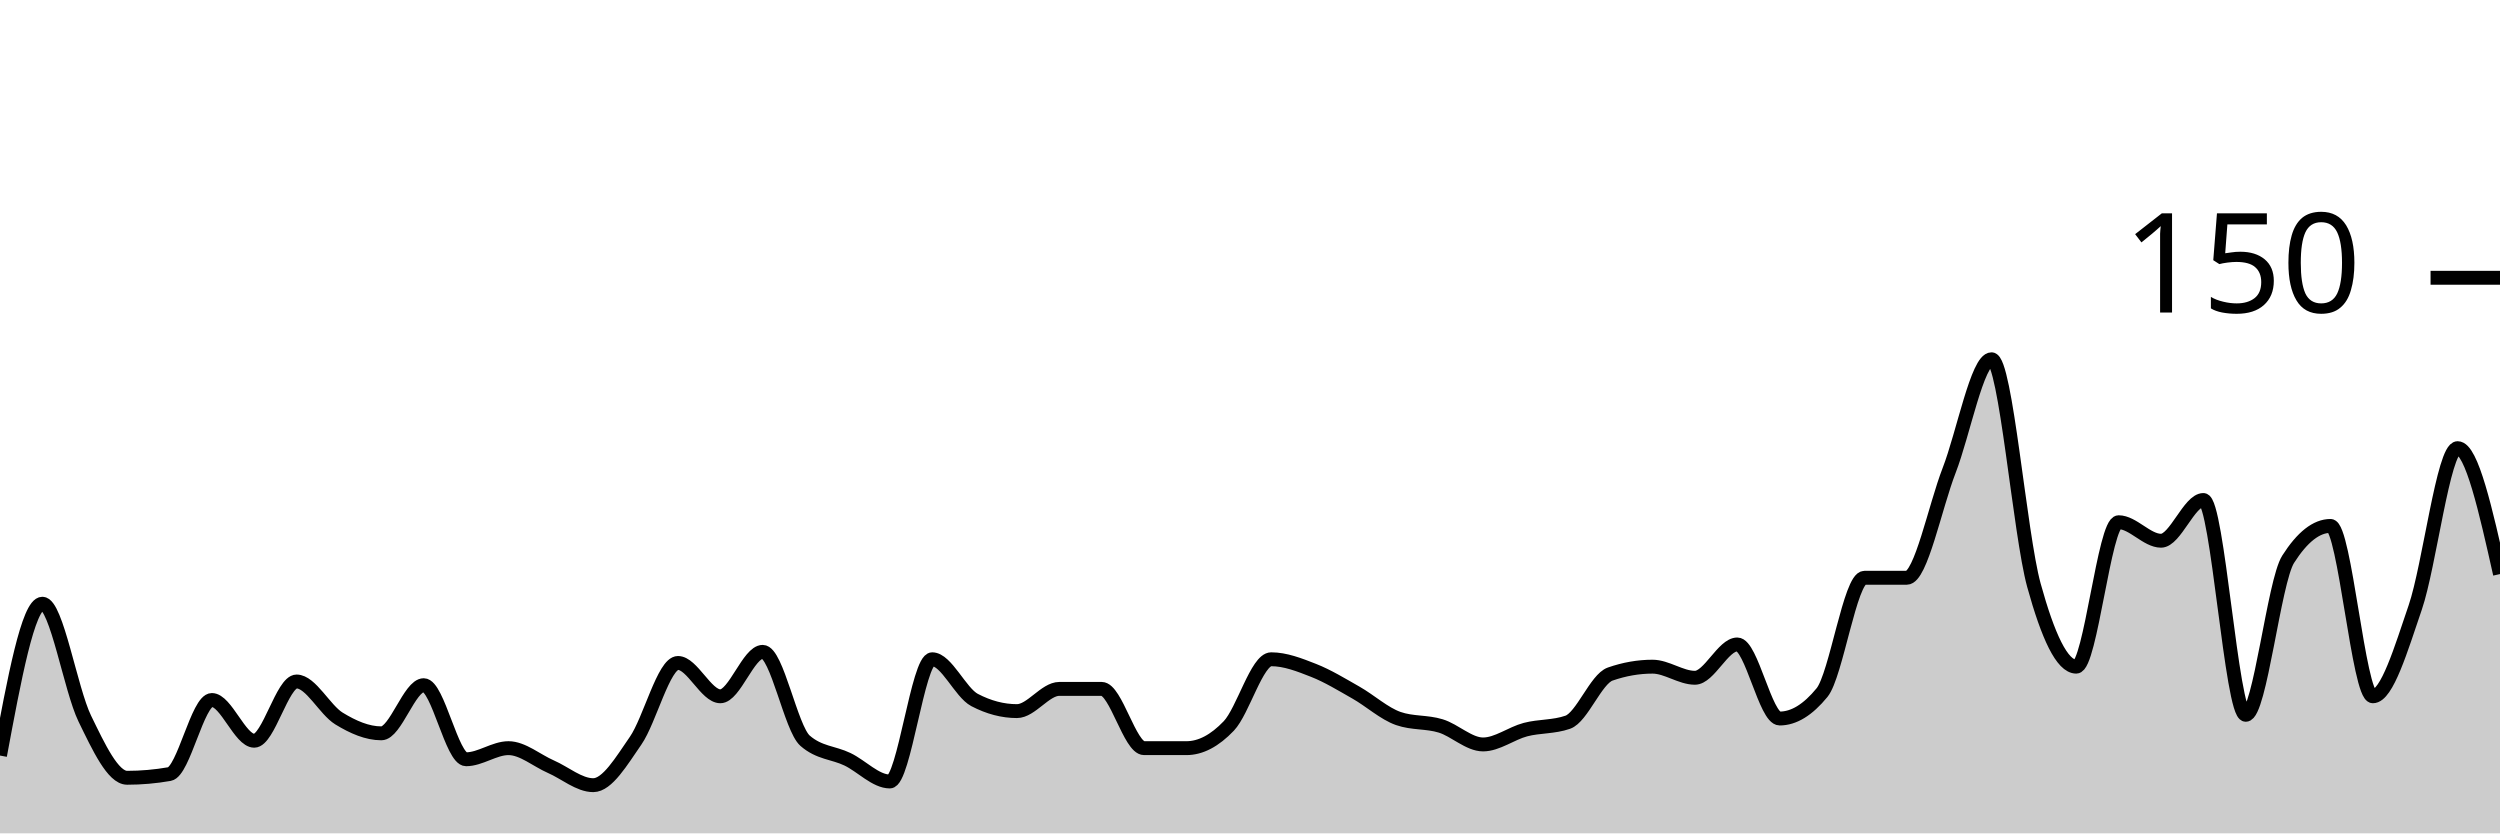
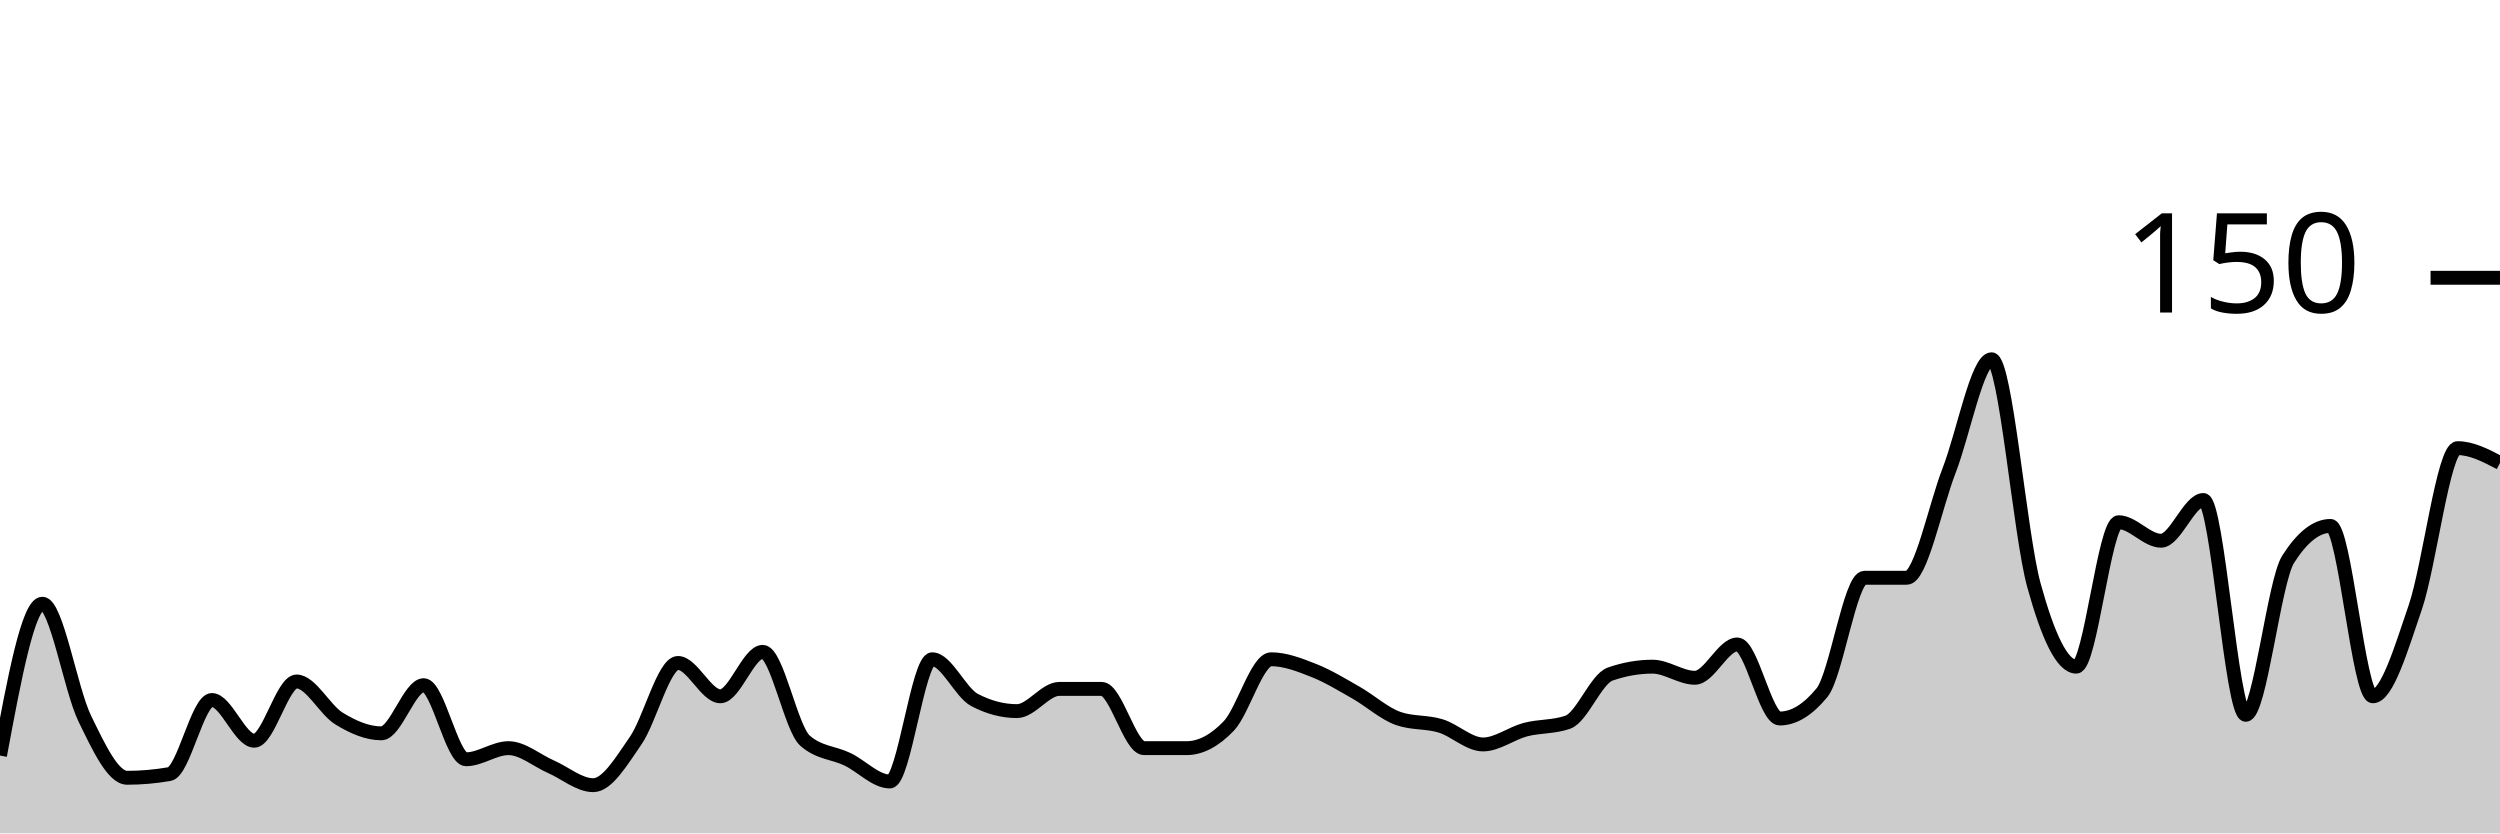
<svg xmlns="http://www.w3.org/2000/svg" viewBox="0 0 180 60">
  <g transform="translate(0,20)">
-     <path class="area" fill="rgba(0, 0, 0, 0.2)" d="M0,34.4C1.017,28.933,2.034,23.467,3.051,23.467C4.068,23.467,5.085,29.644,6.102,31.733C7.119,33.822,8.136,36,9.153,36C10.169,36,11.186,35.911,12.203,35.733C13.22,35.556,14.237,30.4,15.254,30.4C16.271,30.4,17.288,33.333,18.305,33.333C19.322,33.333,20.339,29.067,21.356,29.067C22.373,29.067,23.39,31.111,24.407,31.733C25.424,32.356,26.441,32.8,27.458,32.8C28.475,32.8,29.492,29.333,30.508,29.333C31.525,29.333,32.542,34.667,33.559,34.667C34.576,34.667,35.593,33.867,36.61,33.867C37.627,33.867,38.644,34.756,39.661,35.2C40.678,35.644,41.695,36.533,42.712,36.533C43.729,36.533,44.746,34.8,45.763,33.333C46.78,31.867,47.797,27.733,48.814,27.733C49.831,27.733,50.847,30.133,51.864,30.133C52.881,30.133,53.898,26.933,54.915,26.933C55.932,26.933,56.949,32.444,57.966,33.333C58.983,34.222,60,34.178,61.017,34.667C62.034,35.156,63.051,36.267,64.068,36.267C65.085,36.267,66.102,27.467,67.119,27.467C68.136,27.467,69.153,29.867,70.169,30.4C71.186,30.933,72.203,31.2,73.22,31.2C74.237,31.2,75.254,29.6,76.271,29.6C77.288,29.6,78.305,29.6,79.322,29.6C80.339,29.6,81.356,33.867,82.373,33.867C83.39,33.867,84.407,33.867,85.424,33.867C86.441,33.867,87.458,33.333,88.475,32.267C89.492,31.2,90.508,27.467,91.525,27.467C92.542,27.467,93.559,27.867,94.576,28.267C95.593,28.667,96.61,29.289,97.627,29.867C98.644,30.444,99.661,31.378,100.678,31.733C101.695,32.089,102.712,31.956,103.729,32.267C104.746,32.578,105.763,33.6,106.78,33.6C107.797,33.6,108.814,32.8,109.831,32.533C110.847,32.267,111.864,32.356,112.881,32C113.898,31.644,114.915,28.889,115.932,28.533C116.949,28.178,117.966,28,118.983,28C120,28,121.017,28.8,122.034,28.8C123.051,28.8,124.068,26.4,125.085,26.4C126.102,26.4,127.119,31.733,128.136,31.733C129.153,31.733,130.169,31.111,131.186,29.867C132.203,28.622,133.22,21.6,134.237,21.6C135.254,21.6,136.271,21.6,137.288,21.6C138.305,21.6,139.322,16.489,140.339,13.867C141.356,11.244,142.373,5.867,143.39,5.867C144.407,5.867,145.424,18.444,146.441,22.133C147.458,25.822,148.475,28,149.492,28C150.508,28,151.525,17.6,152.542,17.6C153.559,17.6,154.576,18.933,155.593,18.933C156.61,18.933,157.627,16,158.644,16C159.661,16,160.678,31.467,161.695,31.467C162.712,31.467,163.729,21.867,164.746,20.267C165.763,18.667,166.78,17.867,167.797,17.867C168.814,17.867,169.831,30.133,170.847,30.133C171.864,30.133,172.881,26.711,173.898,23.733C174.915,20.756,175.932,12.267,176.949,12.267C177.966,12.267,178.983,16.8,180,21.333L180,40C178.983,40,177.966,40,176.949,40C175.932,40,174.915,40,173.898,40C172.881,40,171.864,40,170.847,40C169.831,40,168.814,40,167.797,40C166.78,40,165.763,40,164.746,40C163.729,40,162.712,40,161.695,40C160.678,40,159.661,40,158.644,40C157.627,40,156.61,40,155.593,40C154.576,40,153.559,40,152.542,40C151.525,40,150.508,40,149.492,40C148.475,40,147.458,40,146.441,40C145.424,40,144.407,40,143.39,40C142.373,40,141.356,40,140.339,40C139.322,40,138.305,40,137.288,40C136.271,40,135.254,40,134.237,40C133.22,40,132.203,40,131.186,40C130.169,40,129.153,40,128.136,40C127.119,40,126.102,40,125.085,40C124.068,40,123.051,40,122.034,40C121.017,40,120,40,118.983,40C117.966,40,116.949,40,115.932,40C114.915,40,113.898,40,112.881,40C111.864,40,110.847,40,109.831,40C108.814,40,107.797,40,106.78,40C105.763,40,104.746,40,103.729,40C102.712,40,101.695,40,100.678,40C99.661,40,98.644,40,97.627,40C96.61,40,95.593,40,94.576,40C93.559,40,92.542,40,91.525,40C90.508,40,89.492,40,88.475,40C87.458,40,86.441,40,85.424,40C84.407,40,83.39,40,82.373,40C81.356,40,80.339,40,79.322,40C78.305,40,77.288,40,76.271,40C75.254,40,74.237,40,73.22,40C72.203,40,71.186,40,70.169,40C69.153,40,68.136,40,67.119,40C66.102,40,65.085,40,64.068,40C63.051,40,62.034,40,61.017,40C60,40,58.983,40,57.966,40C56.949,40,55.932,40,54.915,40C53.898,40,52.881,40,51.864,40C50.847,40,49.831,40,48.814,40C47.797,40,46.78,40,45.763,40C44.746,40,43.729,40,42.712,40C41.695,40,40.678,40,39.661,40C38.644,40,37.627,40,36.61,40C35.593,40,34.576,40,33.559,40C32.542,40,31.525,40,30.508,40C29.492,40,28.475,40,27.458,40C26.441,40,25.424,40,24.407,40C23.39,40,22.373,40,21.356,40C20.339,40,19.322,40,18.305,40C17.288,40,16.271,40,15.254,40C14.237,40,13.22,40,12.203,40C11.186,40,10.169,40,9.153,40C8.136,40,7.119,40,6.102,40C5.085,40,4.068,40,3.051,40C2.034,40,1.017,40,0,40Z" />
-     <path class="line" stroke="black" fill="none" d="M0,34.4C1.017,28.933,2.034,23.467,3.051,23.467C4.068,23.467,5.085,29.644,6.102,31.733C7.119,33.822,8.136,36,9.153,36C10.169,36,11.186,35.911,12.203,35.733C13.22,35.556,14.237,30.4,15.254,30.4C16.271,30.4,17.288,33.333,18.305,33.333C19.322,33.333,20.339,29.067,21.356,29.067C22.373,29.067,23.39,31.111,24.407,31.733C25.424,32.356,26.441,32.8,27.458,32.8C28.475,32.8,29.492,29.333,30.508,29.333C31.525,29.333,32.542,34.667,33.559,34.667C34.576,34.667,35.593,33.867,36.61,33.867C37.627,33.867,38.644,34.756,39.661,35.2C40.678,35.644,41.695,36.533,42.712,36.533C43.729,36.533,44.746,34.8,45.763,33.333C46.78,31.867,47.797,27.733,48.814,27.733C49.831,27.733,50.847,30.133,51.864,30.133C52.881,30.133,53.898,26.933,54.915,26.933C55.932,26.933,56.949,32.444,57.966,33.333C58.983,34.222,60,34.178,61.017,34.667C62.034,35.156,63.051,36.267,64.068,36.267C65.085,36.267,66.102,27.467,67.119,27.467C68.136,27.467,69.153,29.867,70.169,30.4C71.186,30.933,72.203,31.2,73.22,31.2C74.237,31.2,75.254,29.6,76.271,29.6C77.288,29.6,78.305,29.6,79.322,29.6C80.339,29.6,81.356,33.867,82.373,33.867C83.39,33.867,84.407,33.867,85.424,33.867C86.441,33.867,87.458,33.333,88.475,32.267C89.492,31.2,90.508,27.467,91.525,27.467C92.542,27.467,93.559,27.867,94.576,28.267C95.593,28.667,96.61,29.289,97.627,29.867C98.644,30.444,99.661,31.378,100.678,31.733C101.695,32.089,102.712,31.956,103.729,32.267C104.746,32.578,105.763,33.6,106.78,33.6C107.797,33.6,108.814,32.8,109.831,32.533C110.847,32.267,111.864,32.356,112.881,32C113.898,31.644,114.915,28.889,115.932,28.533C116.949,28.178,117.966,28,118.983,28C120,28,121.017,28.8,122.034,28.8C123.051,28.8,124.068,26.4,125.085,26.4C126.102,26.4,127.119,31.733,128.136,31.733C129.153,31.733,130.169,31.111,131.186,29.867C132.203,28.622,133.22,21.6,134.237,21.6C135.254,21.6,136.271,21.6,137.288,21.6C138.305,21.6,139.322,16.489,140.339,13.867C141.356,11.244,142.373,5.867,143.39,5.867C144.407,5.867,145.424,18.444,146.441,22.133C147.458,25.822,148.475,28,149.492,28C150.508,28,151.525,17.6,152.542,17.6C153.559,17.6,154.576,18.933,155.593,18.933C156.61,18.933,157.627,16,158.644,16C159.661,16,160.678,31.467,161.695,31.467C162.712,31.467,163.729,21.867,164.746,20.267C165.763,18.667,166.78,17.867,167.797,17.867C168.814,17.867,169.831,30.133,170.847,30.133C171.864,30.133,172.881,26.711,173.898,23.733C174.915,20.756,175.932,12.267,176.949,12.267C177.966,12.267,178.983,16.8,180,21.333" />
+     <path class="area" fill="rgba(0, 0, 0, 0.2)" d="M0,34.4C1.017,28.933,2.034,23.467,3.051,23.467C4.068,23.467,5.085,29.644,6.102,31.733C7.119,33.822,8.136,36,9.153,36C10.169,36,11.186,35.911,12.203,35.733C13.22,35.556,14.237,30.4,15.254,30.4C16.271,30.4,17.288,33.333,18.305,33.333C19.322,33.333,20.339,29.067,21.356,29.067C22.373,29.067,23.39,31.111,24.407,31.733C25.424,32.356,26.441,32.8,27.458,32.8C28.475,32.8,29.492,29.333,30.508,29.333C31.525,29.333,32.542,34.667,33.559,34.667C34.576,34.667,35.593,33.867,36.61,33.867C37.627,33.867,38.644,34.756,39.661,35.2C40.678,35.644,41.695,36.533,42.712,36.533C43.729,36.533,44.746,34.8,45.763,33.333C46.78,31.867,47.797,27.733,48.814,27.733C49.831,27.733,50.847,30.133,51.864,30.133C52.881,30.133,53.898,26.933,54.915,26.933C55.932,26.933,56.949,32.444,57.966,33.333C58.983,34.222,60,34.178,61.017,34.667C62.034,35.156,63.051,36.267,64.068,36.267C65.085,36.267,66.102,27.467,67.119,27.467C68.136,27.467,69.153,29.867,70.169,30.4C71.186,30.933,72.203,31.2,73.22,31.2C74.237,31.2,75.254,29.6,76.271,29.6C77.288,29.6,78.305,29.6,79.322,29.6C80.339,29.6,81.356,33.867,82.373,33.867C83.39,33.867,84.407,33.867,85.424,33.867C86.441,33.867,87.458,33.333,88.475,32.267C89.492,31.2,90.508,27.467,91.525,27.467C92.542,27.467,93.559,27.867,94.576,28.267C95.593,28.667,96.61,29.289,97.627,29.867C98.644,30.444,99.661,31.378,100.678,31.733C101.695,32.089,102.712,31.956,103.729,32.267C104.746,32.578,105.763,33.6,106.78,33.6C107.797,33.6,108.814,32.8,109.831,32.533C110.847,32.267,111.864,32.356,112.881,32C113.898,31.644,114.915,28.889,115.932,28.533C116.949,28.178,117.966,28,118.983,28C120,28,121.017,28.8,122.034,28.8C123.051,28.8,124.068,26.4,125.085,26.4C126.102,26.4,127.119,31.733,128.136,31.733C129.153,31.733,130.169,31.111,131.186,29.867C132.203,28.622,133.22,21.6,134.237,21.6C135.254,21.6,136.271,21.6,137.288,21.6C138.305,21.6,139.322,16.489,140.339,13.867C141.356,11.244,142.373,5.867,143.39,5.867C144.407,5.867,145.424,18.444,146.441,22.133C147.458,25.822,148.475,28,149.492,28C150.508,28,151.525,17.6,152.542,17.6C153.559,17.6,154.576,18.933,155.593,18.933C156.61,18.933,157.627,16,158.644,16C159.661,16,160.678,31.467,161.695,31.467C162.712,31.467,163.729,21.867,164.746,20.267C165.763,18.667,166.78,17.867,167.797,17.867C168.814,17.867,169.831,30.133,170.847,30.133C171.864,30.133,172.881,26.711,173.898,23.733C174.915,20.756,175.932,12.267,176.949,12.267C177.966,12.267,178.983,12.8,180,13.333L180,40C178.983,40,177.966,40,176.949,40C175.932,40,174.915,40,173.898,40C172.881,40,171.864,40,170.847,40C169.831,40,168.814,40,167.797,40C166.78,40,165.763,40,164.746,40C163.729,40,162.712,40,161.695,40C160.678,40,159.661,40,158.644,40C157.627,40,156.61,40,155.593,40C154.576,40,153.559,40,152.542,40C151.525,40,150.508,40,149.492,40C148.475,40,147.458,40,146.441,40C145.424,40,144.407,40,143.39,40C142.373,40,141.356,40,140.339,40C139.322,40,138.305,40,137.288,40C136.271,40,135.254,40,134.237,40C133.22,40,132.203,40,131.186,40C130.169,40,129.153,40,128.136,40C127.119,40,126.102,40,125.085,40C124.068,40,123.051,40,122.034,40C121.017,40,120,40,118.983,40C117.966,40,116.949,40,115.932,40C114.915,40,113.898,40,112.881,40C111.864,40,110.847,40,109.831,40C108.814,40,107.797,40,106.78,40C105.763,40,104.746,40,103.729,40C102.712,40,101.695,40,100.678,40C99.661,40,98.644,40,97.627,40C96.61,40,95.593,40,94.576,40C93.559,40,92.542,40,91.525,40C90.508,40,89.492,40,88.475,40C87.458,40,86.441,40,85.424,40C84.407,40,83.39,40,82.373,40C81.356,40,80.339,40,79.322,40C78.305,40,77.288,40,76.271,40C75.254,40,74.237,40,73.22,40C72.203,40,71.186,40,70.169,40C69.153,40,68.136,40,67.119,40C66.102,40,65.085,40,64.068,40C63.051,40,62.034,40,61.017,40C60,40,58.983,40,57.966,40C56.949,40,55.932,40,54.915,40C53.898,40,52.881,40,51.864,40C50.847,40,49.831,40,48.814,40C47.797,40,46.78,40,45.763,40C44.746,40,43.729,40,42.712,40C41.695,40,40.678,40,39.661,40C38.644,40,37.627,40,36.61,40C35.593,40,34.576,40,33.559,40C32.542,40,31.525,40,30.508,40C29.492,40,28.475,40,27.458,40C26.441,40,25.424,40,24.407,40C23.39,40,22.373,40,21.356,40C20.339,40,19.322,40,18.305,40C17.288,40,16.271,40,15.254,40C14.237,40,13.22,40,12.203,40C11.186,40,10.169,40,9.153,40C8.136,40,7.119,40,6.102,40C5.085,40,4.068,40,3.051,40C2.034,40,1.017,40,0,40Z" />
+     <path class="line" stroke="black" fill="none" d="M0,34.4C1.017,28.933,2.034,23.467,3.051,23.467C4.068,23.467,5.085,29.644,6.102,31.733C7.119,33.822,8.136,36,9.153,36C10.169,36,11.186,35.911,12.203,35.733C13.22,35.556,14.237,30.4,15.254,30.4C16.271,30.4,17.288,33.333,18.305,33.333C19.322,33.333,20.339,29.067,21.356,29.067C22.373,29.067,23.39,31.111,24.407,31.733C25.424,32.356,26.441,32.8,27.458,32.8C28.475,32.8,29.492,29.333,30.508,29.333C31.525,29.333,32.542,34.667,33.559,34.667C34.576,34.667,35.593,33.867,36.61,33.867C37.627,33.867,38.644,34.756,39.661,35.2C40.678,35.644,41.695,36.533,42.712,36.533C43.729,36.533,44.746,34.8,45.763,33.333C46.78,31.867,47.797,27.733,48.814,27.733C49.831,27.733,50.847,30.133,51.864,30.133C52.881,30.133,53.898,26.933,54.915,26.933C55.932,26.933,56.949,32.444,57.966,33.333C58.983,34.222,60,34.178,61.017,34.667C62.034,35.156,63.051,36.267,64.068,36.267C65.085,36.267,66.102,27.467,67.119,27.467C68.136,27.467,69.153,29.867,70.169,30.4C71.186,30.933,72.203,31.2,73.22,31.2C74.237,31.2,75.254,29.6,76.271,29.6C77.288,29.6,78.305,29.6,79.322,29.6C80.339,29.6,81.356,33.867,82.373,33.867C83.39,33.867,84.407,33.867,85.424,33.867C86.441,33.867,87.458,33.333,88.475,32.267C89.492,31.2,90.508,27.467,91.525,27.467C92.542,27.467,93.559,27.867,94.576,28.267C95.593,28.667,96.61,29.289,97.627,29.867C98.644,30.444,99.661,31.378,100.678,31.733C101.695,32.089,102.712,31.956,103.729,32.267C104.746,32.578,105.763,33.6,106.78,33.6C107.797,33.6,108.814,32.8,109.831,32.533C110.847,32.267,111.864,32.356,112.881,32C113.898,31.644,114.915,28.889,115.932,28.533C116.949,28.178,117.966,28,118.983,28C120,28,121.017,28.8,122.034,28.8C123.051,28.8,124.068,26.4,125.085,26.4C126.102,26.4,127.119,31.733,128.136,31.733C129.153,31.733,130.169,31.111,131.186,29.867C132.203,28.622,133.22,21.6,134.237,21.6C135.254,21.6,136.271,21.6,137.288,21.6C138.305,21.6,139.322,16.489,140.339,13.867C141.356,11.244,142.373,5.867,143.39,5.867C144.407,5.867,145.424,18.444,146.441,22.133C147.458,25.822,148.475,28,149.492,28C150.508,28,151.525,17.6,152.542,17.6C153.559,17.6,154.576,18.933,155.593,18.933C156.61,18.933,157.627,16,158.644,16C159.661,16,160.678,31.467,161.695,31.467C162.712,31.467,163.729,21.867,164.746,20.267C165.763,18.667,166.78,17.867,167.797,17.867C168.814,17.867,169.831,30.133,170.847,30.133C171.864,30.133,172.881,26.711,173.898,23.733C174.915,20.756,175.932,12.267,176.949,12.267C177.966,12.267,178.983,12.8,180,13.333" />
    <path class="axis-ceiling" stroke-width="1" stroke="black" fill="none" d="M175,0L180,0" />
    <text class="axis-ceiling-label" font-family="sans-serif" text-anchor="end" font-size="10px" x="170" y="2.5">150</text>
  </g>
</svg>
